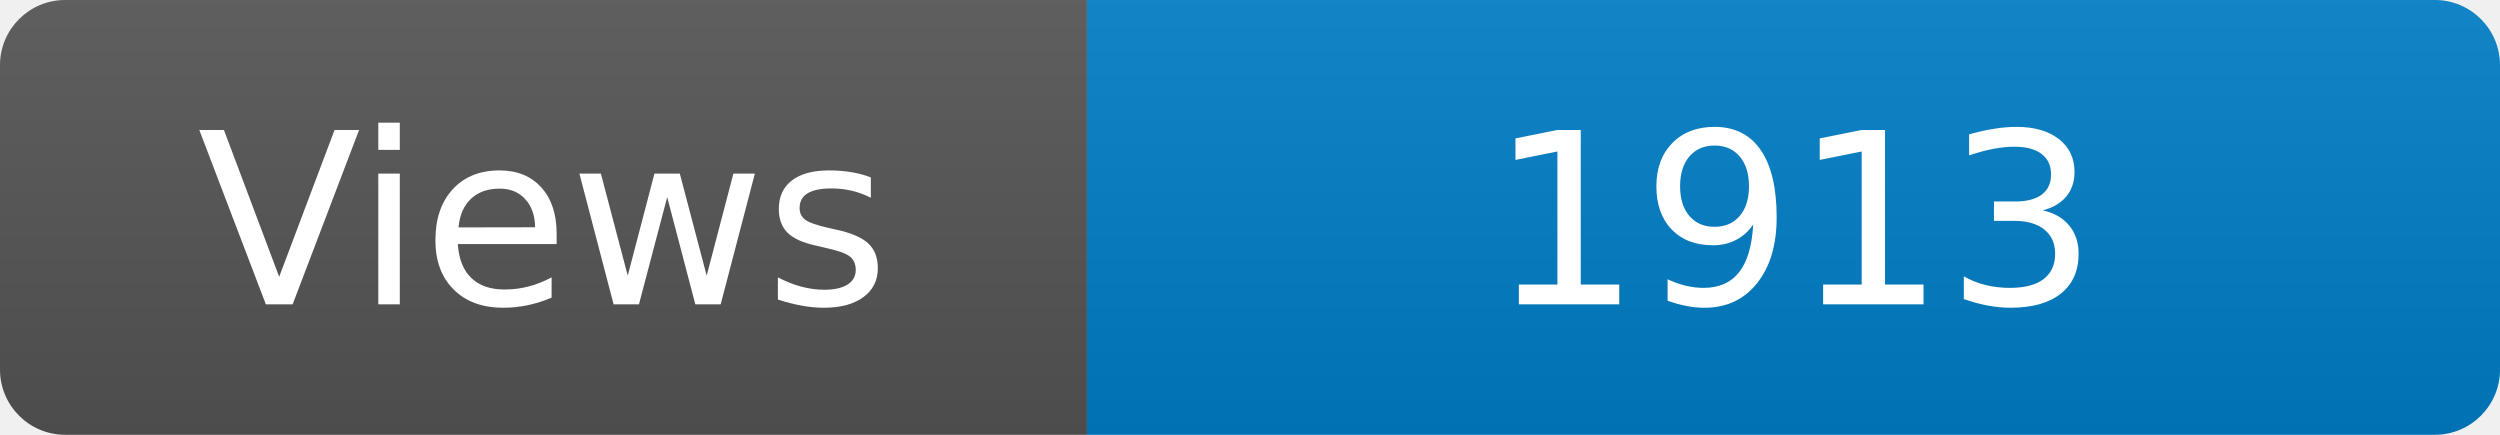
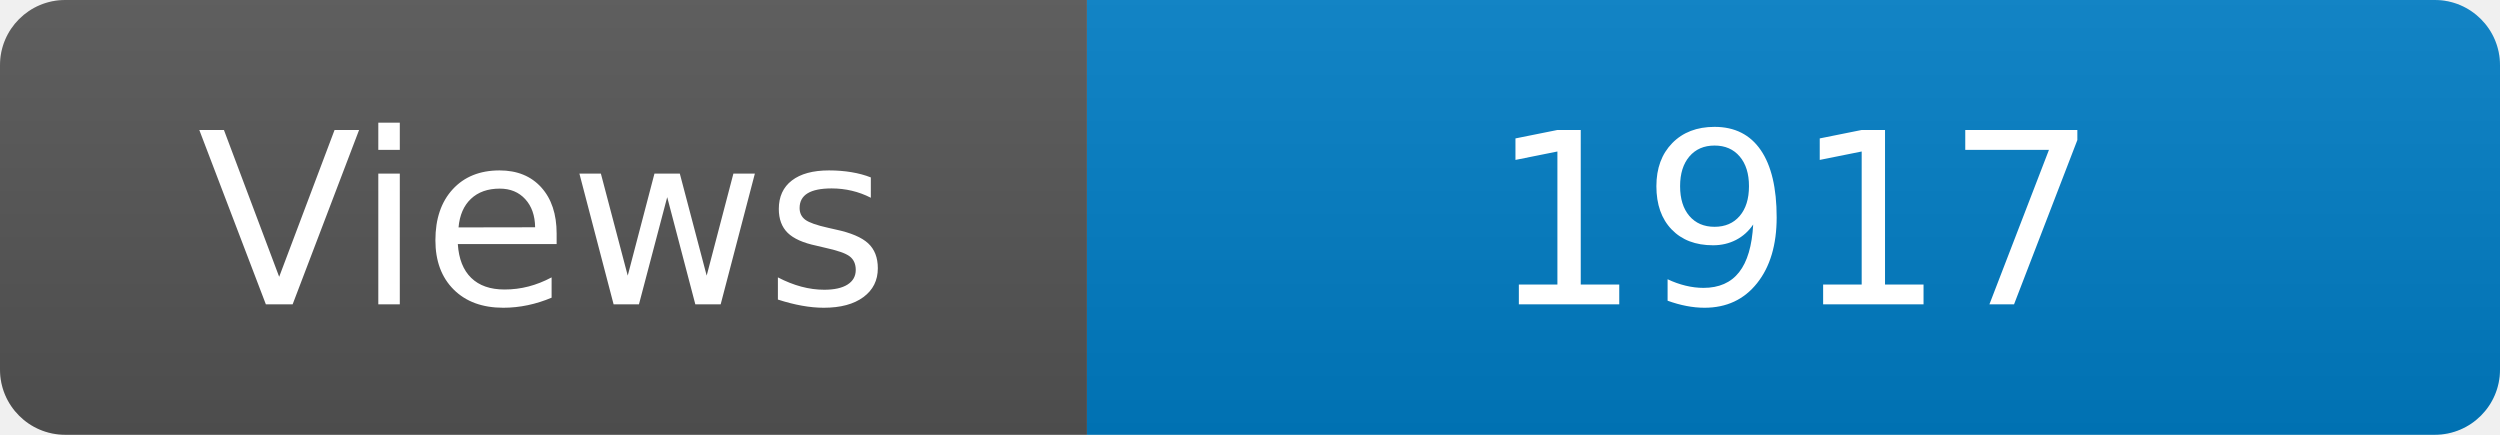
<svg xmlns="http://www.w3.org/2000/svg" width="115" height="20" role="img" aria-label="Maintained?: yes">
  <linearGradient id="s" x2="0" y2="100%">
    <stop offset="0" stop-color="#bbb" stop-opacity=".1" />
    <stop offset="1" stop-opacity=".1" />
  </linearGradient>
  <clipPath id="r">
    <rect width="115" height="20" rx="3" fill="#fff" />
  </clipPath>
  <g clip-path="url(#r)">
    <rect width="50" height="20" fill="#555" />
    <rect x="50" width="160" height="20" fill="#007ec6" />
    <rect width="115" height="20" fill="url(#s)" />
  </g>
  <g fill="#fff" text-anchor="middle" font-family="Verdana,Geneva,DejaVu Sans,sans-serif" font-size="110">
    <text x="250" y="140" transform="scale(.1)" fill="#fff">Views</text>
-     <text x="825" y="140" transform="scale(.1)" fill="#fff">1913</text>
+     <text x="825" y="140" transform="scale(.1)" fill="#fff">1917</text>
  </g>
</svg>
